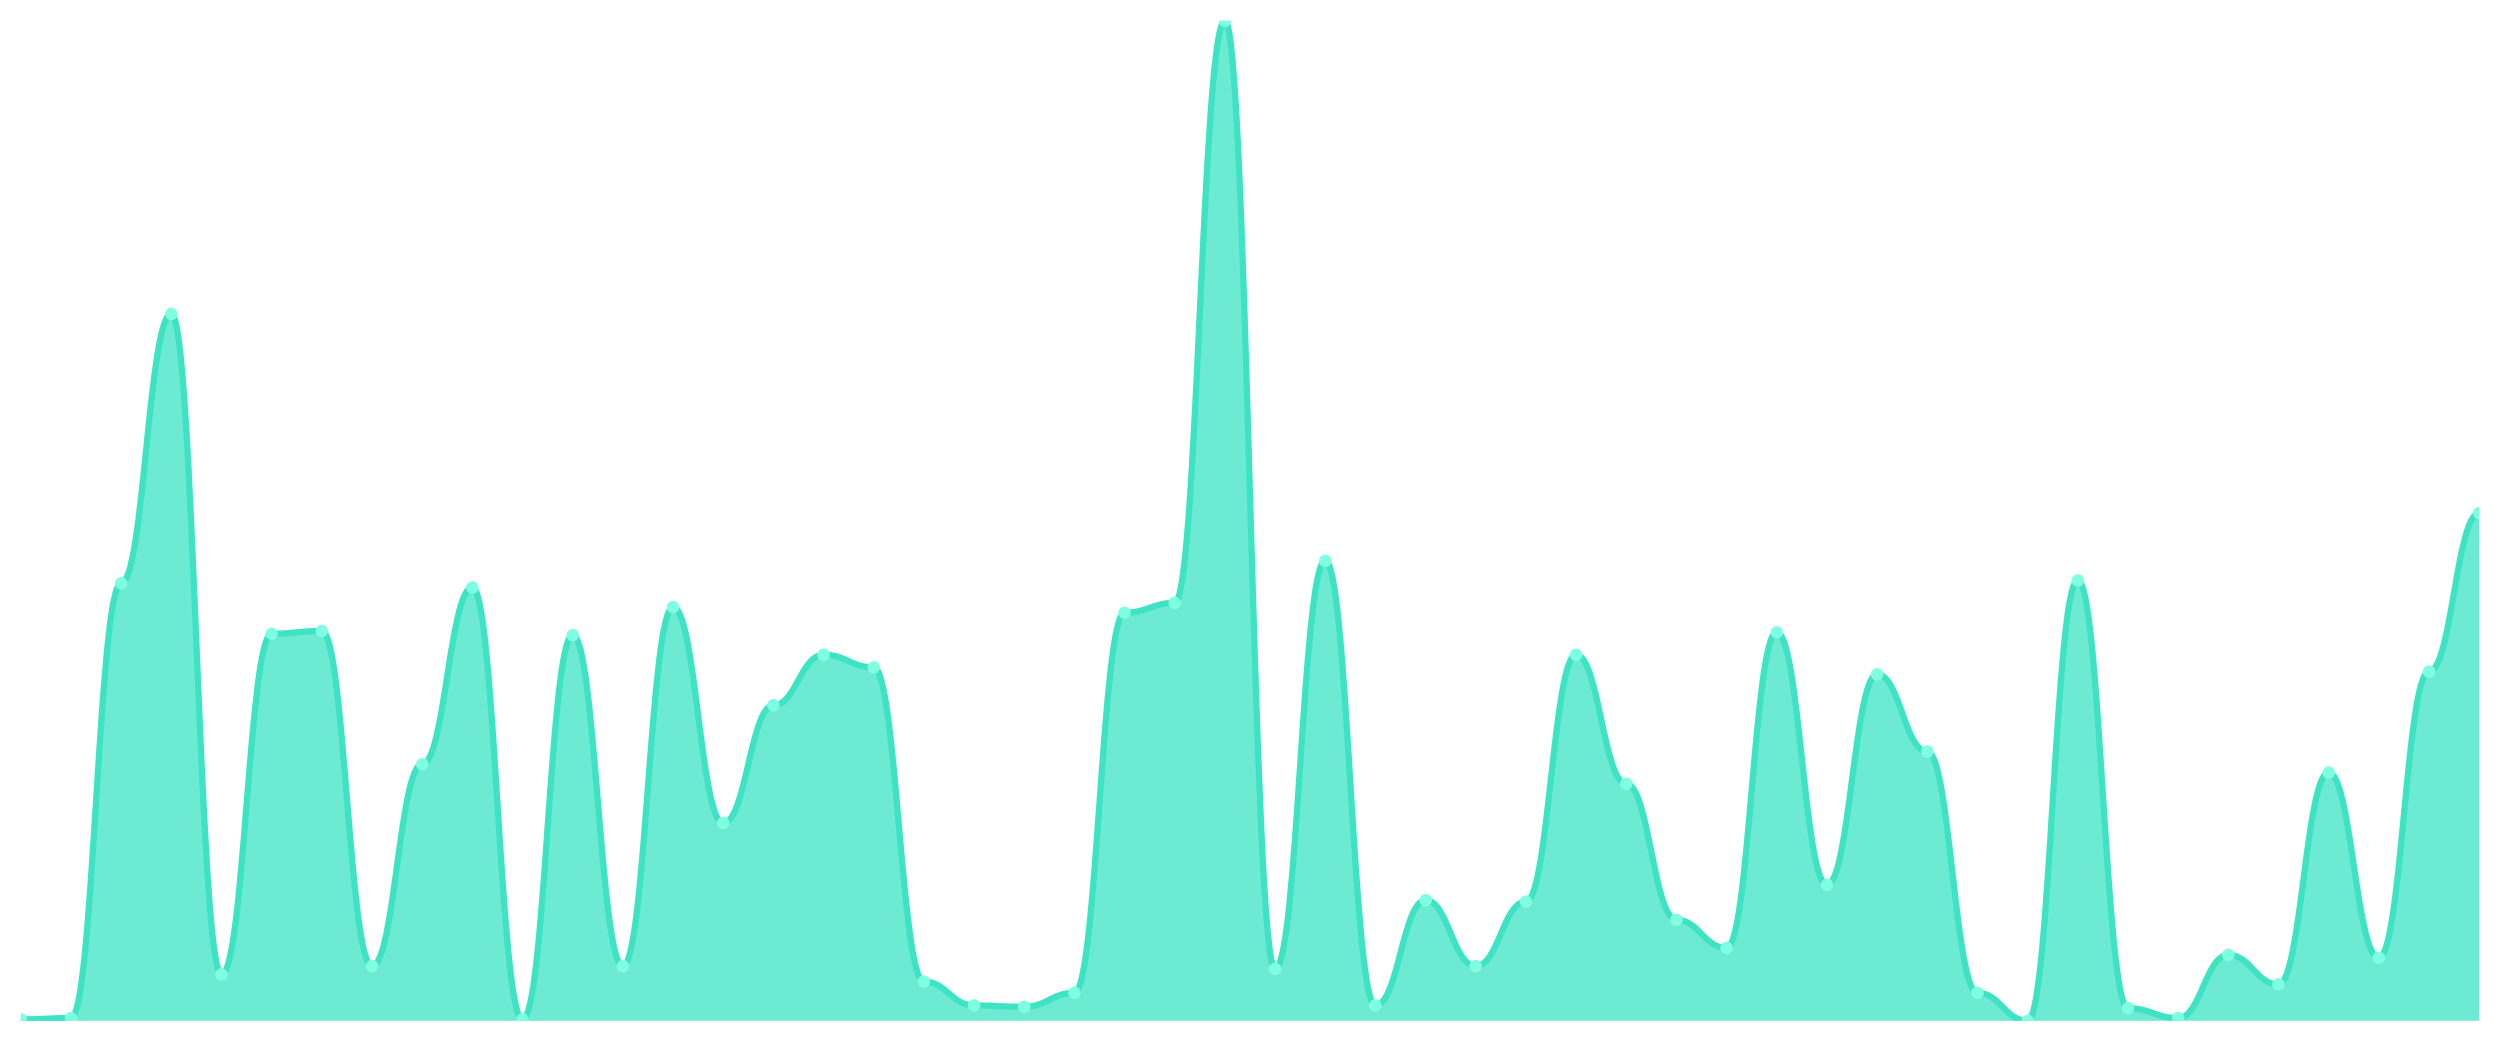
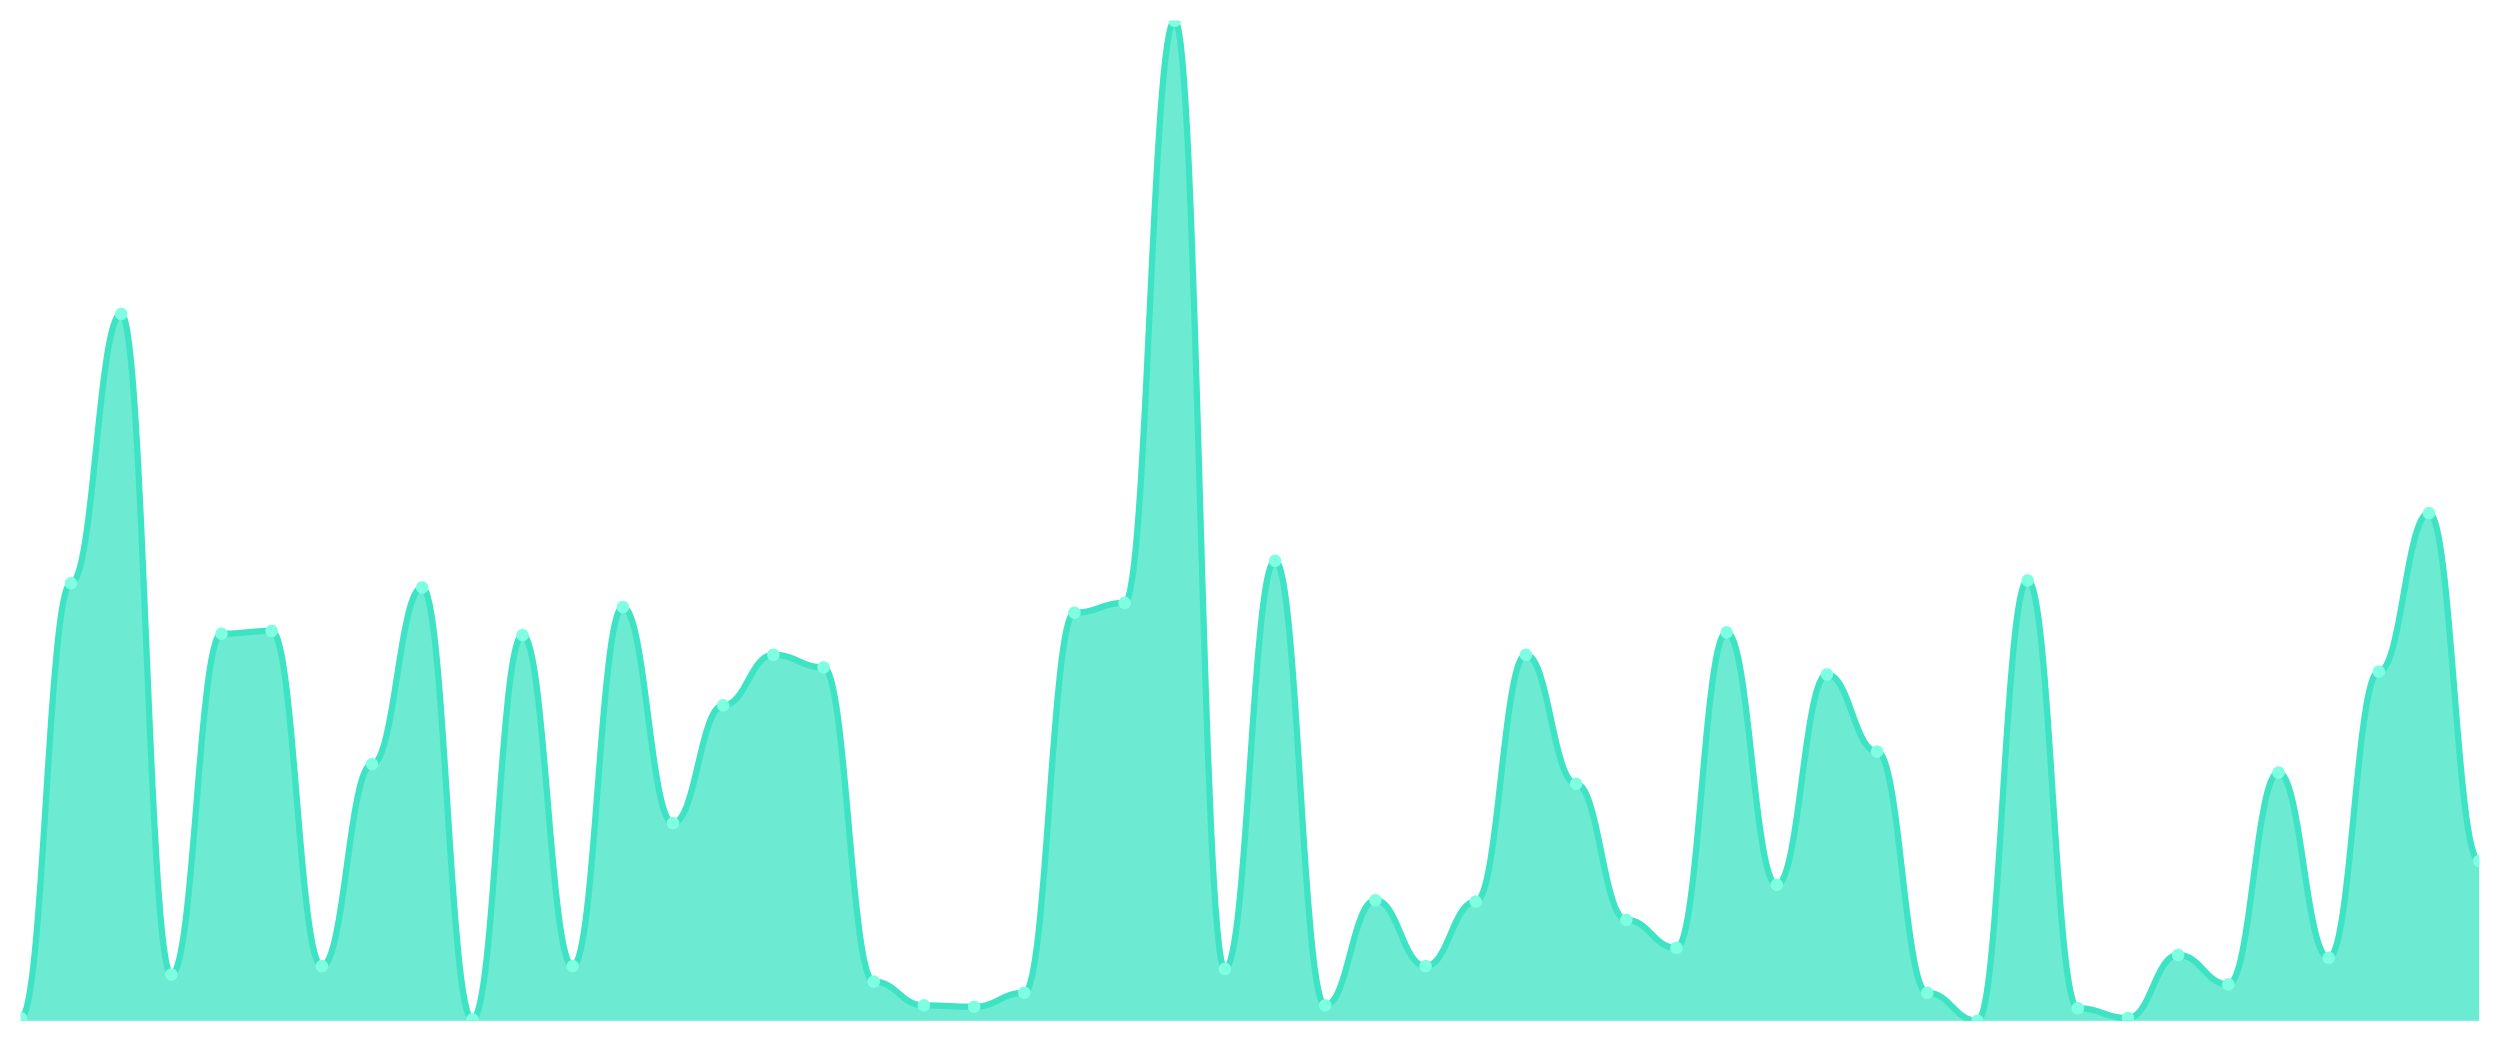
<svg xmlns="http://www.w3.org/2000/svg" viewBox="0 0 1200 500" width="1200" height="500">
  <defs>
    <clipPath id="c">
      <rect x="10" y="10" width="1180" height="480" />
    </clipPath>
  </defs>
  <rect width="1200" height="500" fill="none" />
  <g clip-path="url(#c)">
-     <path d="M 10,490 L 10,489.327 C 20.837,489.327 23.245,488.654 34.082,488.654 C 44.918,488.654 47.327,279.958 58.163,279.958 C 69,279.958 71.408,150.701 82.245,150.701 C 93.082,150.701 95.49,467.784 106.327,467.784 C 117.163,467.784 119.571,304.194 130.408,304.194 C 141.245,304.194 143.653,302.847 154.49,302.847 C 165.327,302.847 167.735,463.745 178.571,463.745 C 189.408,463.745 191.816,366.802 202.653,366.802 C 213.49,366.802 215.898,281.978 226.735,281.978 C 237.571,281.978 239.98,489.327 250.816,489.327 C 261.653,489.327 264.061,304.867 274.898,304.867 C 285.735,304.867 288.143,463.745 298.98,463.745 C 309.816,463.745 312.224,291.403 323.061,291.403 C 333.898,291.403 336.306,395.077 347.143,395.077 C 357.98,395.077 360.388,338.527 371.224,338.527 C 382.061,338.527 384.469,314.292 395.306,314.292 C 406.143,314.292 408.551,320.351 419.388,320.351 C 430.224,320.351 432.633,471.15 443.469,471.15 C 454.306,471.15 456.714,482.595 467.551,482.595 C 478.388,482.595 480.796,483.268 491.633,483.268 C 502.469,483.268 504.878,476.536 515.714,476.536 C 526.551,476.536 528.959,294.095 539.796,294.095 C 550.633,294.095 553.041,289.383 563.878,289.383 C 574.714,289.383 577.122,10 587.959,10 C 598.796,10 601.204,465.091 612.041,465.091 C 622.878,465.091 625.286,269.187 636.122,269.187 C 646.959,269.187 649.367,482.595 660.204,482.595 C 671.041,482.595 673.449,432.104 684.286,432.104 C 695.122,432.104 697.531,463.745 708.367,463.745 C 719.204,463.745 721.612,432.777 732.449,432.777 C 743.286,432.777 745.694,314.292 756.531,314.292 C 767.367,314.292 769.776,376.227 780.612,376.227 C 791.449,376.227 793.857,441.529 804.694,441.529 C 815.531,441.529 817.939,454.993 828.776,454.993 C 839.612,454.993 842.02,303.52 852.857,303.52 C 863.694,303.52 866.102,424.698 876.939,424.698 C 887.776,424.698 890.184,323.717 901.02,323.717 C 911.857,323.717 914.265,360.743 925.102,360.743 C 935.939,360.743 938.347,476.536 949.184,476.536 C 960.02,476.536 962.429,490 973.265,490 C 984.102,490 986.51,278.612 997.347,278.612 C 1008.184,278.612 1010.592,483.941 1021.429,483.941 C 1032.265,483.941 1034.673,488.654 1045.51,488.654 C 1056.347,488.654 1058.755,458.359 1069.592,458.359 C 1080.429,458.359 1082.837,472.496 1093.673,472.496 C 1104.51,472.496 1106.918,370.842 1117.755,370.842 C 1128.592,370.842 1131,459.705 1141.837,459.705 C 1152.673,459.705 1155.082,322.37 1165.918,322.37 C 1176.755,322.37 1179.163,246.297 1190,246.297 L 1190,490 Z" fill="rgba(61,227,195,0.75)" />
-     <path d="M 10,489.327 C 20.837,489.327 23.245,488.654 34.082,488.654 C 44.918,488.654 47.327,279.958 58.163,279.958 C 69,279.958 71.408,150.701 82.245,150.701 C 93.082,150.701 95.49,467.784 106.327,467.784 C 117.163,467.784 119.571,304.194 130.408,304.194 C 141.245,304.194 143.653,302.847 154.49,302.847 C 165.327,302.847 167.735,463.745 178.571,463.745 C 189.408,463.745 191.816,366.802 202.653,366.802 C 213.49,366.802 215.898,281.978 226.735,281.978 C 237.571,281.978 239.98,489.327 250.816,489.327 C 261.653,489.327 264.061,304.867 274.898,304.867 C 285.735,304.867 288.143,463.745 298.98,463.745 C 309.816,463.745 312.224,291.403 323.061,291.403 C 333.898,291.403 336.306,395.077 347.143,395.077 C 357.98,395.077 360.388,338.527 371.224,338.527 C 382.061,338.527 384.469,314.292 395.306,314.292 C 406.143,314.292 408.551,320.351 419.388,320.351 C 430.224,320.351 432.633,471.15 443.469,471.15 C 454.306,471.15 456.714,482.595 467.551,482.595 C 478.388,482.595 480.796,483.268 491.633,483.268 C 502.469,483.268 504.878,476.536 515.714,476.536 C 526.551,476.536 528.959,294.095 539.796,294.095 C 550.633,294.095 553.041,289.383 563.878,289.383 C 574.714,289.383 577.122,10 587.959,10 C 598.796,10 601.204,465.091 612.041,465.091 C 622.878,465.091 625.286,269.187 636.122,269.187 C 646.959,269.187 649.367,482.595 660.204,482.595 C 671.041,482.595 673.449,432.104 684.286,432.104 C 695.122,432.104 697.531,463.745 708.367,463.745 C 719.204,463.745 721.612,432.777 732.449,432.777 C 743.286,432.777 745.694,314.292 756.531,314.292 C 767.367,314.292 769.776,376.227 780.612,376.227 C 791.449,376.227 793.857,441.529 804.694,441.529 C 815.531,441.529 817.939,454.993 828.776,454.993 C 839.612,454.993 842.02,303.52 852.857,303.52 C 863.694,303.52 866.102,424.698 876.939,424.698 C 887.776,424.698 890.184,323.717 901.02,323.717 C 911.857,323.717 914.265,360.743 925.102,360.743 C 935.939,360.743 938.347,476.536 949.184,476.536 C 960.02,476.536 962.429,490 973.265,490 C 984.102,490 986.51,278.612 997.347,278.612 C 1008.184,278.612 1010.592,483.941 1021.429,483.941 C 1032.265,483.941 1034.673,488.654 1045.51,488.654 C 1056.347,488.654 1058.755,458.359 1069.592,458.359 C 1080.429,458.359 1082.837,472.496 1093.673,472.496 C 1104.51,472.496 1106.918,370.842 1117.755,370.842 C 1128.592,370.842 1131,459.705 1141.837,459.705 C 1152.673,459.705 1155.082,322.37 1165.918,322.37 C 1176.755,322.37 1179.163,246.297 1190,246.297" fill="none" stroke="#3de3c3" stroke-width="3" stroke-linecap="round" stroke-linejoin="round" />
-     <circle cx="10" cy="489.327" r="3" fill="#7fffe1" />
-     <circle cx="34.082" cy="488.654" r="3" fill="#7fffe1" />
-     <circle cx="58.163" cy="279.958" r="3" fill="#7fffe1" />
-     <circle cx="82.245" cy="150.701" r="3" fill="#7fffe1" />
-     <circle cx="106.327" cy="467.784" r="3" fill="#7fffe1" />
-     <circle cx="130.408" cy="304.194" r="3" fill="#7fffe1" />
-     <circle cx="154.49" cy="302.847" r="3" fill="#7fffe1" />
-     <circle cx="178.571" cy="463.745" r="3" fill="#7fffe1" />
-     <circle cx="202.653" cy="366.802" r="3" fill="#7fffe1" />
-     <circle cx="226.735" cy="281.978" r="3" fill="#7fffe1" />
-     <circle cx="250.816" cy="489.327" r="3" fill="#7fffe1" />
-     <circle cx="274.898" cy="304.867" r="3" fill="#7fffe1" />
-     <circle cx="298.98" cy="463.745" r="3" fill="#7fffe1" />
-     <circle cx="323.061" cy="291.403" r="3" fill="#7fffe1" />
-     <circle cx="347.143" cy="395.077" r="3" fill="#7fffe1" />
-     <circle cx="371.224" cy="338.527" r="3" fill="#7fffe1" />
-     <circle cx="395.306" cy="314.292" r="3" fill="#7fffe1" />
-     <circle cx="419.388" cy="320.351" r="3" fill="#7fffe1" />
-     <circle cx="443.469" cy="471.15" r="3" fill="#7fffe1" />
-     <circle cx="467.551" cy="482.595" r="3" fill="#7fffe1" />
-     <circle cx="491.633" cy="483.268" r="3" fill="#7fffe1" />
-     <circle cx="515.714" cy="476.536" r="3" fill="#7fffe1" />
-     <circle cx="539.796" cy="294.095" r="3" fill="#7fffe1" />
-     <circle cx="563.878" cy="289.383" r="3" fill="#7fffe1" />
-     <circle cx="587.959" cy="10" r="3" fill="#7fffe1" />
-     <circle cx="612.041" cy="465.091" r="3" fill="#7fffe1" />
-     <circle cx="636.122" cy="269.187" r="3" fill="#7fffe1" />
-     <circle cx="660.204" cy="482.595" r="3" fill="#7fffe1" />
-     <circle cx="684.286" cy="432.104" r="3" fill="#7fffe1" />
-     <circle cx="708.367" cy="463.745" r="3" fill="#7fffe1" />
-     <circle cx="732.449" cy="432.777" r="3" fill="#7fffe1" />
-     <circle cx="756.531" cy="314.292" r="3" fill="#7fffe1" />
-     <circle cx="780.612" cy="376.227" r="3" fill="#7fffe1" />
-     <circle cx="804.694" cy="441.529" r="3" fill="#7fffe1" />
-     <circle cx="828.776" cy="454.993" r="3" fill="#7fffe1" />
-     <circle cx="852.857" cy="303.52" r="3" fill="#7fffe1" />
-     <circle cx="876.939" cy="424.698" r="3" fill="#7fffe1" />
-     <circle cx="901.02" cy="323.717" r="3" fill="#7fffe1" />
-     <circle cx="925.102" cy="360.743" r="3" fill="#7fffe1" />
-     <circle cx="949.184" cy="476.536" r="3" fill="#7fffe1" />
-     <circle cx="973.265" cy="490" r="3" fill="#7fffe1" />
-     <circle cx="997.347" cy="278.612" r="3" fill="#7fffe1" />
-     <circle cx="1021.429" cy="483.941" r="3" fill="#7fffe1" />
-     <circle cx="1045.51" cy="488.654" r="3" fill="#7fffe1" />
-     <circle cx="1069.592" cy="458.359" r="3" fill="#7fffe1" />
-     <circle cx="1093.673" cy="472.496" r="3" fill="#7fffe1" />
-     <circle cx="1117.755" cy="370.842" r="3" fill="#7fffe1" />
-     <circle cx="1141.837" cy="459.705" r="3" fill="#7fffe1" />
-     <circle cx="1165.918" cy="322.37" r="3" fill="#7fffe1" />
-     <circle cx="1190" cy="246.297" r="3" fill="#7fffe1" />
+     <path d="M 10,490 L 10,488.654 C 20.837,488.654 23.245,279.958 34.082,279.958 C 44.918,279.958 47.327,150.701 58.163,150.701 C 69,150.701 71.408,467.784 82.245,467.784 C 93.082,467.784 95.49,304.194 106.327,304.194 C 117.163,304.194 119.571,302.847 130.408,302.847 C 141.245,302.847 143.653,463.745 154.49,463.745 C 165.327,463.745 167.735,366.802 178.571,366.802 C 189.408,366.802 191.816,281.978 202.653,281.978 C 213.49,281.978 215.898,489.327 226.735,489.327 C 237.571,489.327 239.98,304.867 250.816,304.867 C 261.653,304.867 264.061,463.745 274.898,463.745 C 285.735,463.745 288.143,291.403 298.98,291.403 C 309.816,291.403 312.224,395.077 323.061,395.077 C 333.898,395.077 336.306,338.527 347.143,338.527 C 357.98,338.527 360.388,314.292 371.224,314.292 C 382.061,314.292 384.469,320.351 395.306,320.351 C 406.143,320.351 408.551,471.15 419.388,471.15 C 430.224,471.15 432.633,482.595 443.469,482.595 C 454.306,482.595 456.714,483.268 467.551,483.268 C 478.388,483.268 480.796,476.536 491.633,476.536 C 502.469,476.536 504.878,294.095 515.714,294.095 C 526.551,294.095 528.959,289.383 539.796,289.383 C 550.633,289.383 553.041,10 563.878,10 C 574.714,10 577.122,465.091 587.959,465.091 C 598.796,465.091 601.204,269.187 612.041,269.187 C 622.878,269.187 625.286,482.595 636.122,482.595 C 646.959,482.595 649.367,432.104 660.204,432.104 C 671.041,432.104 673.449,463.745 684.286,463.745 C 695.122,463.745 697.531,432.777 708.367,432.777 C 719.204,432.777 721.612,314.292 732.449,314.292 C 743.286,314.292 745.694,376.227 756.531,376.227 C 767.367,376.227 769.776,441.529 780.612,441.529 C 791.449,441.529 793.857,454.993 804.694,454.993 C 815.531,454.993 817.939,303.52 828.776,303.52 C 839.612,303.52 842.02,424.698 852.857,424.698 C 863.694,424.698 866.102,323.717 876.939,323.717 C 887.776,323.717 890.184,360.743 901.02,360.743 C 911.857,360.743 914.265,476.536 925.102,476.536 C 935.939,476.536 938.347,490 949.184,490 C 960.02,490 962.429,278.612 973.265,278.612 C 984.102,278.612 986.51,483.941 997.347,483.941 C 1008.184,483.941 1010.592,488.654 1021.429,488.654 C 1032.265,488.654 1034.673,458.359 1045.51,458.359 C 1056.347,458.359 1058.755,472.496 1069.592,472.496 C 1080.429,472.496 1082.837,370.842 1093.673,370.842 C 1104.51,370.842 1106.918,459.705 1117.755,459.705 C 1128.592,459.705 1131,322.37 1141.837,322.37 C 1152.673,322.37 1155.082,246.297 1165.918,246.297 C 1176.755,246.297 1179.163,413.254 1190,413.254 L 1190,490 Z" fill="rgba(61,227,195,0.75)" />
+     <path d="M 10,488.654 C 20.837,488.654 23.245,279.958 34.082,279.958 C 44.918,279.958 47.327,150.701 58.163,150.701 C 69,150.701 71.408,467.784 82.245,467.784 C 93.082,467.784 95.49,304.194 106.327,304.194 C 117.163,304.194 119.571,302.847 130.408,302.847 C 141.245,302.847 143.653,463.745 154.49,463.745 C 165.327,463.745 167.735,366.802 178.571,366.802 C 189.408,366.802 191.816,281.978 202.653,281.978 C 213.49,281.978 215.898,489.327 226.735,489.327 C 237.571,489.327 239.98,304.867 250.816,304.867 C 261.653,304.867 264.061,463.745 274.898,463.745 C 285.735,463.745 288.143,291.403 298.98,291.403 C 309.816,291.403 312.224,395.077 323.061,395.077 C 333.898,395.077 336.306,338.527 347.143,338.527 C 357.98,338.527 360.388,314.292 371.224,314.292 C 382.061,314.292 384.469,320.351 395.306,320.351 C 406.143,320.351 408.551,471.15 419.388,471.15 C 430.224,471.15 432.633,482.595 443.469,482.595 C 454.306,482.595 456.714,483.268 467.551,483.268 C 478.388,483.268 480.796,476.536 491.633,476.536 C 502.469,476.536 504.878,294.095 515.714,294.095 C 526.551,294.095 528.959,289.383 539.796,289.383 C 550.633,289.383 553.041,10 563.878,10 C 574.714,10 577.122,465.091 587.959,465.091 C 598.796,465.091 601.204,269.187 612.041,269.187 C 622.878,269.187 625.286,482.595 636.122,482.595 C 646.959,482.595 649.367,432.104 660.204,432.104 C 671.041,432.104 673.449,463.745 684.286,463.745 C 695.122,463.745 697.531,432.777 708.367,432.777 C 719.204,432.777 721.612,314.292 732.449,314.292 C 743.286,314.292 745.694,376.227 756.531,376.227 C 767.367,376.227 769.776,441.529 780.612,441.529 C 791.449,441.529 793.857,454.993 804.694,454.993 C 815.531,454.993 817.939,303.52 828.776,303.52 C 839.612,303.52 842.02,424.698 852.857,424.698 C 863.694,424.698 866.102,323.717 876.939,323.717 C 887.776,323.717 890.184,360.743 901.02,360.743 C 911.857,360.743 914.265,476.536 925.102,476.536 C 935.939,476.536 938.347,490 949.184,490 C 960.02,490 962.429,278.612 973.265,278.612 C 984.102,278.612 986.51,483.941 997.347,483.941 C 1008.184,483.941 1010.592,488.654 1021.429,488.654 C 1032.265,488.654 1034.673,458.359 1045.51,458.359 C 1056.347,458.359 1058.755,472.496 1069.592,472.496 C 1080.429,472.496 1082.837,370.842 1093.673,370.842 C 1104.51,370.842 1106.918,459.705 1117.755,459.705 C 1128.592,459.705 1131,322.37 1141.837,322.37 C 1152.673,322.37 1155.082,246.297 1165.918,246.297 C 1176.755,246.297 1179.163,413.254 1190,413.254" fill="none" stroke="#3de3c3" stroke-width="3" stroke-linecap="round" stroke-linejoin="round" />
+     <circle cx="10" cy="488.654" r="3" fill="#7fffe1" />
+     <circle cx="34.082" cy="279.958" r="3" fill="#7fffe1" />
+     <circle cx="58.163" cy="150.701" r="3" fill="#7fffe1" />
+     <circle cx="82.245" cy="467.784" r="3" fill="#7fffe1" />
+     <circle cx="106.327" cy="304.194" r="3" fill="#7fffe1" />
+     <circle cx="130.408" cy="302.847" r="3" fill="#7fffe1" />
+     <circle cx="154.49" cy="463.745" r="3" fill="#7fffe1" />
+     <circle cx="178.571" cy="366.802" r="3" fill="#7fffe1" />
+     <circle cx="202.653" cy="281.978" r="3" fill="#7fffe1" />
+     <circle cx="226.735" cy="489.327" r="3" fill="#7fffe1" />
+     <circle cx="250.816" cy="304.867" r="3" fill="#7fffe1" />
+     <circle cx="274.898" cy="463.745" r="3" fill="#7fffe1" />
+     <circle cx="298.98" cy="291.403" r="3" fill="#7fffe1" />
+     <circle cx="323.061" cy="395.077" r="3" fill="#7fffe1" />
+     <circle cx="347.143" cy="338.527" r="3" fill="#7fffe1" />
+     <circle cx="371.224" cy="314.292" r="3" fill="#7fffe1" />
+     <circle cx="395.306" cy="320.351" r="3" fill="#7fffe1" />
+     <circle cx="419.388" cy="471.15" r="3" fill="#7fffe1" />
+     <circle cx="443.469" cy="482.595" r="3" fill="#7fffe1" />
+     <circle cx="467.551" cy="483.268" r="3" fill="#7fffe1" />
+     <circle cx="491.633" cy="476.536" r="3" fill="#7fffe1" />
+     <circle cx="515.714" cy="294.095" r="3" fill="#7fffe1" />
+     <circle cx="539.796" cy="289.383" r="3" fill="#7fffe1" />
+     <circle cx="563.878" cy="10" r="3" fill="#7fffe1" />
+     <circle cx="587.959" cy="465.091" r="3" fill="#7fffe1" />
+     <circle cx="612.041" cy="269.187" r="3" fill="#7fffe1" />
+     <circle cx="636.122" cy="482.595" r="3" fill="#7fffe1" />
+     <circle cx="660.204" cy="432.104" r="3" fill="#7fffe1" />
+     <circle cx="684.286" cy="463.745" r="3" fill="#7fffe1" />
+     <circle cx="708.367" cy="432.777" r="3" fill="#7fffe1" />
+     <circle cx="732.449" cy="314.292" r="3" fill="#7fffe1" />
+     <circle cx="756.531" cy="376.227" r="3" fill="#7fffe1" />
+     <circle cx="780.612" cy="441.529" r="3" fill="#7fffe1" />
+     <circle cx="804.694" cy="454.993" r="3" fill="#7fffe1" />
+     <circle cx="828.776" cy="303.52" r="3" fill="#7fffe1" />
+     <circle cx="852.857" cy="424.698" r="3" fill="#7fffe1" />
+     <circle cx="876.939" cy="323.717" r="3" fill="#7fffe1" />
+     <circle cx="901.02" cy="360.743" r="3" fill="#7fffe1" />
+     <circle cx="925.102" cy="476.536" r="3" fill="#7fffe1" />
+     <circle cx="949.184" cy="490" r="3" fill="#7fffe1" />
+     <circle cx="973.265" cy="278.612" r="3" fill="#7fffe1" />
+     <circle cx="997.347" cy="483.941" r="3" fill="#7fffe1" />
+     <circle cx="1021.429" cy="488.654" r="3" fill="#7fffe1" />
+     <circle cx="1045.51" cy="458.359" r="3" fill="#7fffe1" />
+     <circle cx="1069.592" cy="472.496" r="3" fill="#7fffe1" />
+     <circle cx="1093.673" cy="370.842" r="3" fill="#7fffe1" />
+     <circle cx="1117.755" cy="459.705" r="3" fill="#7fffe1" />
+     <circle cx="1141.837" cy="322.37" r="3" fill="#7fffe1" />
+     <circle cx="1165.918" cy="246.297" r="3" fill="#7fffe1" />
+     <circle cx="1190" cy="413.254" r="3" fill="#7fffe1" />
  </g>
</svg>
